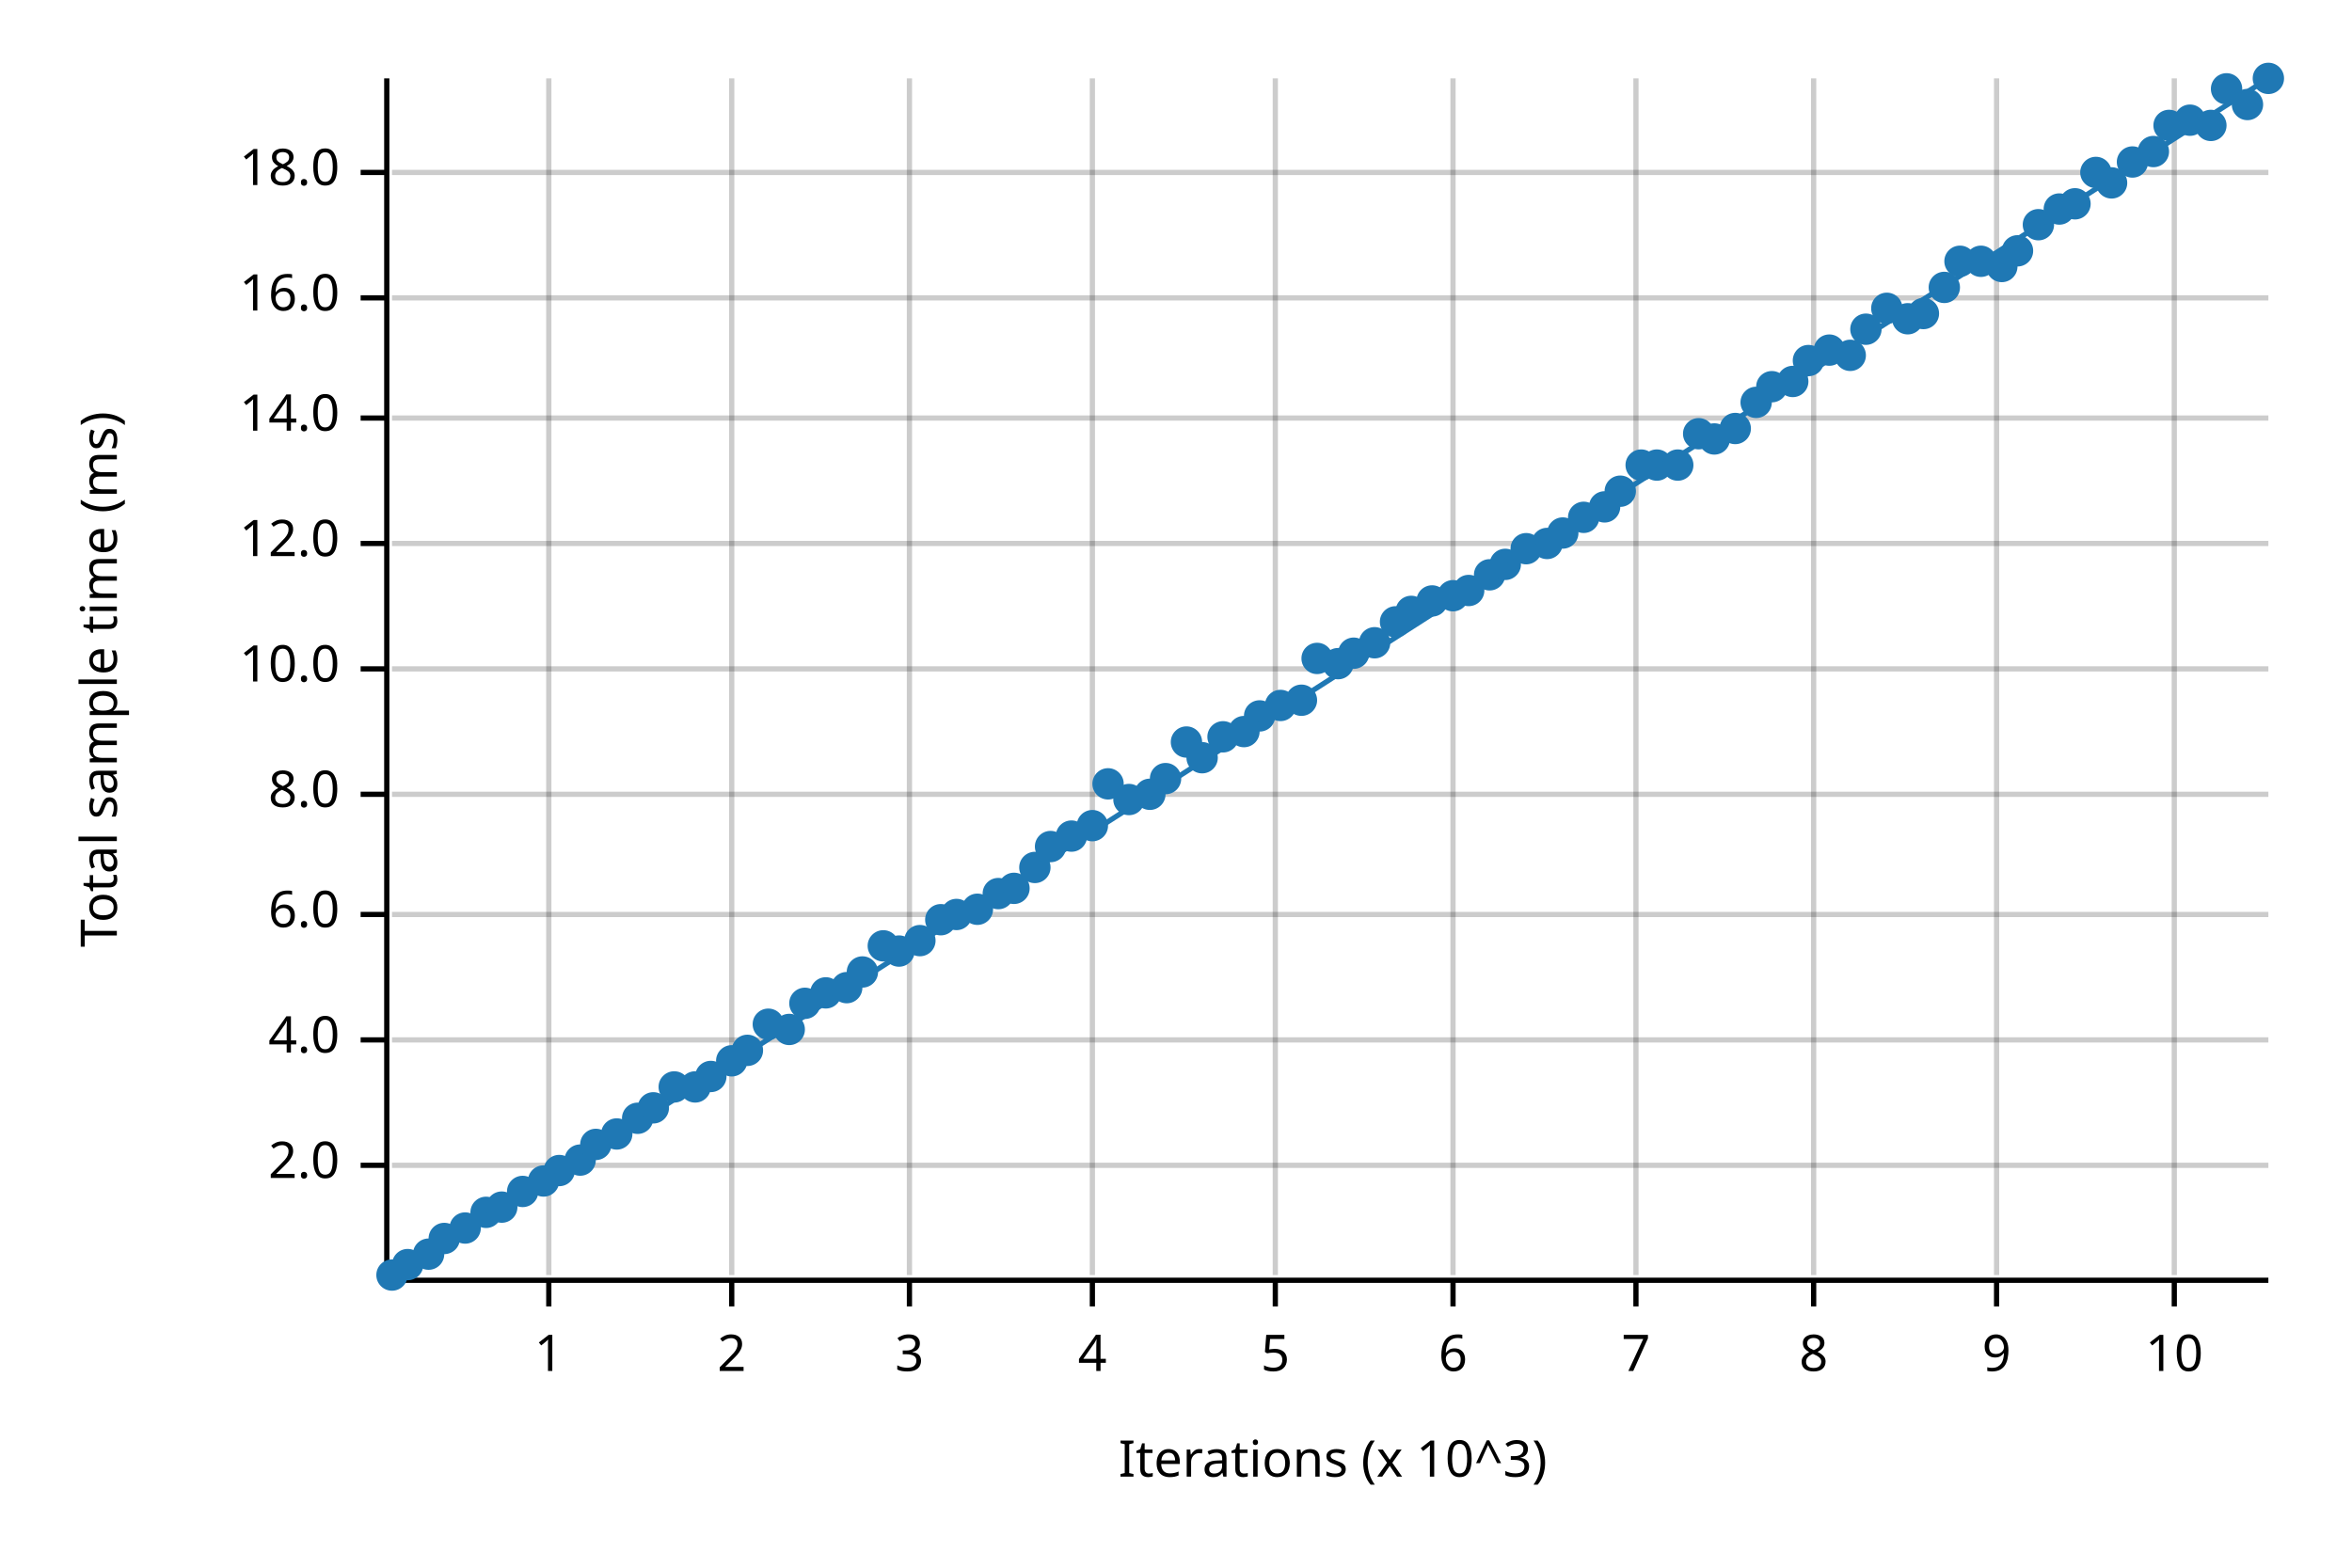
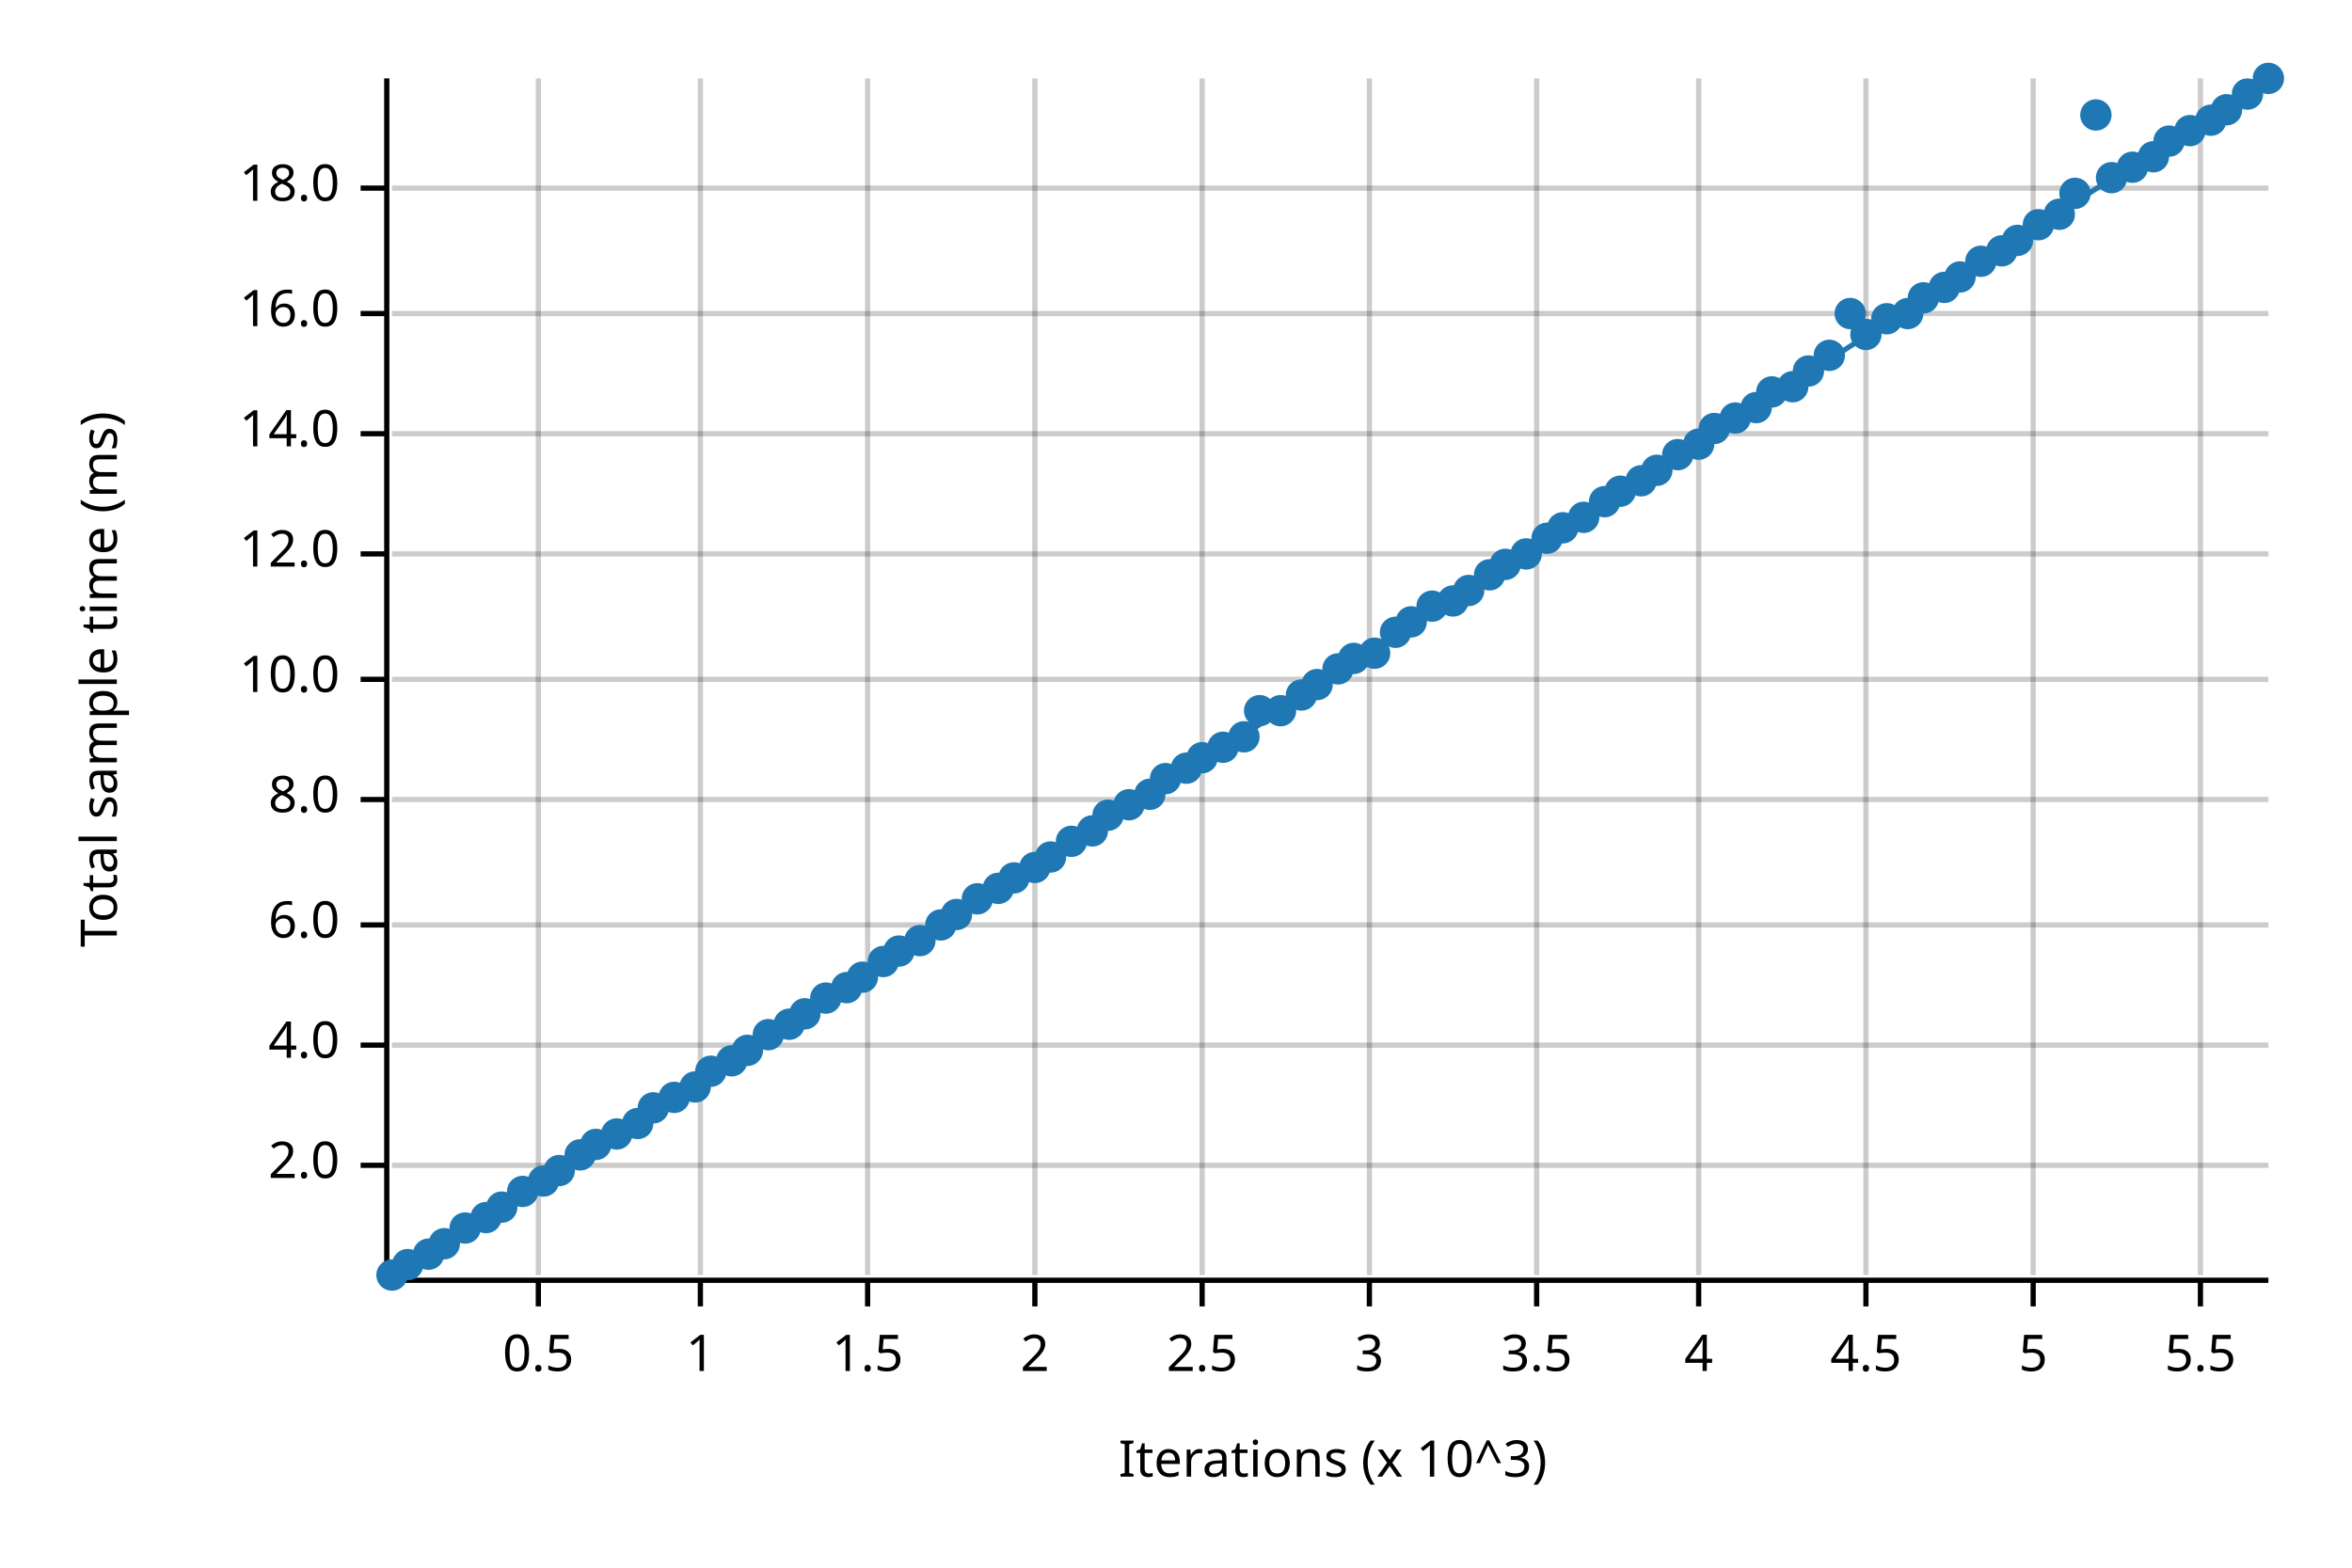
<svg xmlns="http://www.w3.org/2000/svg" width="450" height="300" viewBox="0 0 450 300">
  <text x="15" y="130" dy="0.76em" text-anchor="middle" font-family="sans-serif" font-size="9.677" opacity="1" fill="#000000" transform="rotate(270, 15, 130)">
Total sample time (ms)
</text>
  <text x="255" y="285" dy="-0.5ex" text-anchor="middle" font-family="sans-serif" font-size="9.677" opacity="1" fill="#000000">
Iterations (x 10^3)
</text>
-   <line opacity="0.2" stroke="#000000" stroke-width="1" x1="105" y1="244" x2="105" y2="15" />
-   <line opacity="0.2" stroke="#000000" stroke-width="1" x1="140" y1="244" x2="140" y2="15" />
-   <line opacity="0.2" stroke="#000000" stroke-width="1" x1="174" y1="244" x2="174" y2="15" />
-   <line opacity="0.2" stroke="#000000" stroke-width="1" x1="209" y1="244" x2="209" y2="15" />
-   <line opacity="0.2" stroke="#000000" stroke-width="1" x1="244" y1="244" x2="244" y2="15" />
-   <line opacity="0.2" stroke="#000000" stroke-width="1" x1="278" y1="244" x2="278" y2="15" />
-   <line opacity="0.2" stroke="#000000" stroke-width="1" x1="313" y1="244" x2="313" y2="15" />
-   <line opacity="0.2" stroke="#000000" stroke-width="1" x1="347" y1="244" x2="347" y2="15" />
-   <line opacity="0.2" stroke="#000000" stroke-width="1" x1="382" y1="244" x2="382" y2="15" />
-   <line opacity="0.2" stroke="#000000" stroke-width="1" x1="416" y1="244" x2="416" y2="15" />
+   <line opacity="0.2" stroke="#000000" stroke-width="1" x1="103" y1="244" x2="103" y2="15" />
+   <line opacity="0.2" stroke="#000000" stroke-width="1" x1="134" y1="244" x2="134" y2="15" />
+   <line opacity="0.2" stroke="#000000" stroke-width="1" x1="166" y1="244" x2="166" y2="15" />
+   <line opacity="0.2" stroke="#000000" stroke-width="1" x1="198" y1="244" x2="198" y2="15" />
+   <line opacity="0.2" stroke="#000000" stroke-width="1" x1="230" y1="244" x2="230" y2="15" />
+   <line opacity="0.2" stroke="#000000" stroke-width="1" x1="262" y1="244" x2="262" y2="15" />
+   <line opacity="0.2" stroke="#000000" stroke-width="1" x1="294" y1="244" x2="294" y2="15" />
+   <line opacity="0.2" stroke="#000000" stroke-width="1" x1="325" y1="244" x2="325" y2="15" />
+   <line opacity="0.2" stroke="#000000" stroke-width="1" x1="357" y1="244" x2="357" y2="15" />
+   <line opacity="0.2" stroke="#000000" stroke-width="1" x1="389" y1="244" x2="389" y2="15" />
+   <line opacity="0.2" stroke="#000000" stroke-width="1" x1="421" y1="244" x2="421" y2="15" />
  <line opacity="0.2" stroke="#000000" stroke-width="1" x1="75" y1="223" x2="434" y2="223" />
-   <line opacity="0.2" stroke="#000000" stroke-width="1" x1="75" y1="199" x2="434" y2="199" />
-   <line opacity="0.2" stroke="#000000" stroke-width="1" x1="75" y1="175" x2="434" y2="175" />
-   <line opacity="0.2" stroke="#000000" stroke-width="1" x1="75" y1="152" x2="434" y2="152" />
-   <line opacity="0.2" stroke="#000000" stroke-width="1" x1="75" y1="128" x2="434" y2="128" />
-   <line opacity="0.2" stroke="#000000" stroke-width="1" x1="75" y1="104" x2="434" y2="104" />
-   <line opacity="0.2" stroke="#000000" stroke-width="1" x1="75" y1="80" x2="434" y2="80" />
-   <line opacity="0.2" stroke="#000000" stroke-width="1" x1="75" y1="57" x2="434" y2="57" />
-   <line opacity="0.2" stroke="#000000" stroke-width="1" x1="75" y1="33" x2="434" y2="33" />
+   <line opacity="0.2" stroke="#000000" stroke-width="1" x1="75" y1="200" x2="434" y2="200" />
+   <line opacity="0.2" stroke="#000000" stroke-width="1" x1="75" y1="177" x2="434" y2="177" />
+   <line opacity="0.2" stroke="#000000" stroke-width="1" x1="75" y1="153" x2="434" y2="153" />
+   <line opacity="0.2" stroke="#000000" stroke-width="1" x1="75" y1="130" x2="434" y2="130" />
+   <line opacity="0.2" stroke="#000000" stroke-width="1" x1="75" y1="106" x2="434" y2="106" />
+   <line opacity="0.2" stroke="#000000" stroke-width="1" x1="75" y1="83" x2="434" y2="83" />
+   <line opacity="0.2" stroke="#000000" stroke-width="1" x1="75" y1="60" x2="434" y2="60" />
+   <line opacity="0.2" stroke="#000000" stroke-width="1" x1="75" y1="36" x2="434" y2="36" />
  <polyline fill="none" opacity="1" stroke="#000000" stroke-width="1" points="74,15 74,244 " />
  <text x="65" y="223" dy="0.5ex" text-anchor="end" font-family="sans-serif" font-size="9.677" opacity="1" fill="#000000">
2.0
</text>
  <polyline fill="none" opacity="1" stroke="#000000" stroke-width="1" points="69,223 74,223 " />
-   <text x="65" y="199" dy="0.5ex" text-anchor="end" font-family="sans-serif" font-size="9.677" opacity="1" fill="#000000">
+   <text x="65" y="200" dy="0.5ex" text-anchor="end" font-family="sans-serif" font-size="9.677" opacity="1" fill="#000000">
4.0
</text>
-   <polyline fill="none" opacity="1" stroke="#000000" stroke-width="1" points="69,199 74,199 " />
-   <text x="65" y="175" dy="0.5ex" text-anchor="end" font-family="sans-serif" font-size="9.677" opacity="1" fill="#000000">
+   <polyline fill="none" opacity="1" stroke="#000000" stroke-width="1" points="69,200 74,200 " />
+   <text x="65" y="177" dy="0.5ex" text-anchor="end" font-family="sans-serif" font-size="9.677" opacity="1" fill="#000000">
6.0
</text>
-   <polyline fill="none" opacity="1" stroke="#000000" stroke-width="1" points="69,175 74,175 " />
-   <text x="65" y="152" dy="0.5ex" text-anchor="end" font-family="sans-serif" font-size="9.677" opacity="1" fill="#000000">
+   <polyline fill="none" opacity="1" stroke="#000000" stroke-width="1" points="69,177 74,177 " />
+   <text x="65" y="153" dy="0.5ex" text-anchor="end" font-family="sans-serif" font-size="9.677" opacity="1" fill="#000000">
8.0
</text>
-   <polyline fill="none" opacity="1" stroke="#000000" stroke-width="1" points="69,152 74,152 " />
-   <text x="65" y="128" dy="0.5ex" text-anchor="end" font-family="sans-serif" font-size="9.677" opacity="1" fill="#000000">
+   <polyline fill="none" opacity="1" stroke="#000000" stroke-width="1" points="69,153 74,153 " />
+   <text x="65" y="130" dy="0.5ex" text-anchor="end" font-family="sans-serif" font-size="9.677" opacity="1" fill="#000000">
10.0
</text>
-   <polyline fill="none" opacity="1" stroke="#000000" stroke-width="1" points="69,128 74,128 " />
-   <text x="65" y="104" dy="0.5ex" text-anchor="end" font-family="sans-serif" font-size="9.677" opacity="1" fill="#000000">
+   <polyline fill="none" opacity="1" stroke="#000000" stroke-width="1" points="69,130 74,130 " />
+   <text x="65" y="106" dy="0.5ex" text-anchor="end" font-family="sans-serif" font-size="9.677" opacity="1" fill="#000000">
12.0
</text>
-   <polyline fill="none" opacity="1" stroke="#000000" stroke-width="1" points="69,104 74,104 " />
-   <text x="65" y="80" dy="0.5ex" text-anchor="end" font-family="sans-serif" font-size="9.677" opacity="1" fill="#000000">
+   <polyline fill="none" opacity="1" stroke="#000000" stroke-width="1" points="69,106 74,106 " />
+   <text x="65" y="83" dy="0.5ex" text-anchor="end" font-family="sans-serif" font-size="9.677" opacity="1" fill="#000000">
14.0
</text>
-   <polyline fill="none" opacity="1" stroke="#000000" stroke-width="1" points="69,80 74,80 " />
-   <text x="65" y="57" dy="0.5ex" text-anchor="end" font-family="sans-serif" font-size="9.677" opacity="1" fill="#000000">
+   <polyline fill="none" opacity="1" stroke="#000000" stroke-width="1" points="69,83 74,83 " />
+   <text x="65" y="60" dy="0.5ex" text-anchor="end" font-family="sans-serif" font-size="9.677" opacity="1" fill="#000000">
16.0
</text>
-   <polyline fill="none" opacity="1" stroke="#000000" stroke-width="1" points="69,57 74,57 " />
-   <text x="65" y="33" dy="0.5ex" text-anchor="end" font-family="sans-serif" font-size="9.677" opacity="1" fill="#000000">
+   <polyline fill="none" opacity="1" stroke="#000000" stroke-width="1" points="69,60 74,60 " />
+   <text x="65" y="36" dy="0.5ex" text-anchor="end" font-family="sans-serif" font-size="9.677" opacity="1" fill="#000000">
18.0
</text>
-   <polyline fill="none" opacity="1" stroke="#000000" stroke-width="1" points="69,33 74,33 " />
+   <polyline fill="none" opacity="1" stroke="#000000" stroke-width="1" points="69,36 74,36 " />
  <polyline fill="none" opacity="1" stroke="#000000" stroke-width="1" points="75,245 434,245 " />
-   <text x="105" y="255" dy="0.76em" text-anchor="middle" font-family="sans-serif" font-size="9.677" opacity="1" fill="#000000">
+   <text x="103" y="255" dy="0.76em" text-anchor="middle" font-family="sans-serif" font-size="9.677" opacity="1" fill="#000000">
+ 0.5
+ </text>
+   <polyline fill="none" opacity="1" stroke="#000000" stroke-width="1" points="103,245 103,250 " />
+   <text x="134" y="255" dy="0.76em" text-anchor="middle" font-family="sans-serif" font-size="9.677" opacity="1" fill="#000000">
1
</text>
-   <polyline fill="none" opacity="1" stroke="#000000" stroke-width="1" points="105,245 105,250 " />
-   <text x="140" y="255" dy="0.76em" text-anchor="middle" font-family="sans-serif" font-size="9.677" opacity="1" fill="#000000">
+   <polyline fill="none" opacity="1" stroke="#000000" stroke-width="1" points="134,245 134,250 " />
+   <text x="166" y="255" dy="0.76em" text-anchor="middle" font-family="sans-serif" font-size="9.677" opacity="1" fill="#000000">
+ 1.5
+ </text>
+   <polyline fill="none" opacity="1" stroke="#000000" stroke-width="1" points="166,245 166,250 " />
+   <text x="198" y="255" dy="0.76em" text-anchor="middle" font-family="sans-serif" font-size="9.677" opacity="1" fill="#000000">
2
</text>
-   <polyline fill="none" opacity="1" stroke="#000000" stroke-width="1" points="140,245 140,250 " />
-   <text x="174" y="255" dy="0.76em" text-anchor="middle" font-family="sans-serif" font-size="9.677" opacity="1" fill="#000000">
+   <polyline fill="none" opacity="1" stroke="#000000" stroke-width="1" points="198,245 198,250 " />
+   <text x="230" y="255" dy="0.76em" text-anchor="middle" font-family="sans-serif" font-size="9.677" opacity="1" fill="#000000">
+ 2.5
+ </text>
+   <polyline fill="none" opacity="1" stroke="#000000" stroke-width="1" points="230,245 230,250 " />
+   <text x="262" y="255" dy="0.76em" text-anchor="middle" font-family="sans-serif" font-size="9.677" opacity="1" fill="#000000">
3
</text>
-   <polyline fill="none" opacity="1" stroke="#000000" stroke-width="1" points="174,245 174,250 " />
-   <text x="209" y="255" dy="0.76em" text-anchor="middle" font-family="sans-serif" font-size="9.677" opacity="1" fill="#000000">
+   <polyline fill="none" opacity="1" stroke="#000000" stroke-width="1" points="262,245 262,250 " />
+   <text x="294" y="255" dy="0.76em" text-anchor="middle" font-family="sans-serif" font-size="9.677" opacity="1" fill="#000000">
+ 3.5
+ </text>
+   <polyline fill="none" opacity="1" stroke="#000000" stroke-width="1" points="294,245 294,250 " />
+   <text x="325" y="255" dy="0.76em" text-anchor="middle" font-family="sans-serif" font-size="9.677" opacity="1" fill="#000000">
4
</text>
-   <polyline fill="none" opacity="1" stroke="#000000" stroke-width="1" points="209,245 209,250 " />
-   <text x="244" y="255" dy="0.76em" text-anchor="middle" font-family="sans-serif" font-size="9.677" opacity="1" fill="#000000">
+   <polyline fill="none" opacity="1" stroke="#000000" stroke-width="1" points="325,245 325,250 " />
+   <text x="357" y="255" dy="0.76em" text-anchor="middle" font-family="sans-serif" font-size="9.677" opacity="1" fill="#000000">
+ 4.5
+ </text>
+   <polyline fill="none" opacity="1" stroke="#000000" stroke-width="1" points="357,245 357,250 " />
+   <text x="389" y="255" dy="0.76em" text-anchor="middle" font-family="sans-serif" font-size="9.677" opacity="1" fill="#000000">
5
</text>
-   <polyline fill="none" opacity="1" stroke="#000000" stroke-width="1" points="244,245 244,250 " />
-   <text x="278" y="255" dy="0.76em" text-anchor="middle" font-family="sans-serif" font-size="9.677" opacity="1" fill="#000000">
- 6
- </text>
-   <polyline fill="none" opacity="1" stroke="#000000" stroke-width="1" points="278,245 278,250 " />
-   <text x="313" y="255" dy="0.76em" text-anchor="middle" font-family="sans-serif" font-size="9.677" opacity="1" fill="#000000">
- 7
- </text>
-   <polyline fill="none" opacity="1" stroke="#000000" stroke-width="1" points="313,245 313,250 " />
-   <text x="347" y="255" dy="0.76em" text-anchor="middle" font-family="sans-serif" font-size="9.677" opacity="1" fill="#000000">
- 8
- </text>
-   <polyline fill="none" opacity="1" stroke="#000000" stroke-width="1" points="347,245 347,250 " />
-   <text x="382" y="255" dy="0.76em" text-anchor="middle" font-family="sans-serif" font-size="9.677" opacity="1" fill="#000000">
- 9
- </text>
-   <polyline fill="none" opacity="1" stroke="#000000" stroke-width="1" points="382,245 382,250 " />
-   <text x="416" y="255" dy="0.76em" text-anchor="middle" font-family="sans-serif" font-size="9.677" opacity="1" fill="#000000">
- 10
- </text>
-   <polyline fill="none" opacity="1" stroke="#000000" stroke-width="1" points="416,245 416,250 " />
+   <polyline fill="none" opacity="1" stroke="#000000" stroke-width="1" points="389,245 389,250 " />
+   <text x="421" y="255" dy="0.76em" text-anchor="middle" font-family="sans-serif" font-size="9.677" opacity="1" fill="#000000">
+ 5.5
+ </text>
+   <polyline fill="none" opacity="1" stroke="#000000" stroke-width="1" points="421,245 421,250 " />
  <circle cx="75" cy="244" r="3" opacity="1" fill="#1F78B4" stroke="none" stroke-width="1" />
  <circle cx="78" cy="242" r="3" opacity="1" fill="#1F78B4" stroke="none" stroke-width="1" />
  <circle cx="82" cy="240" r="3" opacity="1" fill="#1F78B4" stroke="none" stroke-width="1" />
-   <circle cx="85" cy="237" r="3" opacity="1" fill="#1F78B4" stroke="none" stroke-width="1" />
+   <circle cx="85" cy="238" r="3" opacity="1" fill="#1F78B4" stroke="none" stroke-width="1" />
  <circle cx="89" cy="235" r="3" opacity="1" fill="#1F78B4" stroke="none" stroke-width="1" />
-   <circle cx="93" cy="232" r="3" opacity="1" fill="#1F78B4" stroke="none" stroke-width="1" />
+   <circle cx="93" cy="233" r="3" opacity="1" fill="#1F78B4" stroke="none" stroke-width="1" />
  <circle cx="96" cy="231" r="3" opacity="1" fill="#1F78B4" stroke="none" stroke-width="1" />
  <circle cx="100" cy="228" r="3" opacity="1" fill="#1F78B4" stroke="none" stroke-width="1" />
  <circle cx="104" cy="226" r="3" opacity="1" fill="#1F78B4" stroke="none" stroke-width="1" />
  <circle cx="107" cy="224" r="3" opacity="1" fill="#1F78B4" stroke="none" stroke-width="1" />
-   <circle cx="111" cy="222" r="3" opacity="1" fill="#1F78B4" stroke="none" stroke-width="1" />
+   <circle cx="111" cy="221" r="3" opacity="1" fill="#1F78B4" stroke="none" stroke-width="1" />
  <circle cx="114" cy="219" r="3" opacity="1" fill="#1F78B4" stroke="none" stroke-width="1" />
  <circle cx="118" cy="217" r="3" opacity="1" fill="#1F78B4" stroke="none" stroke-width="1" />
-   <circle cx="122" cy="214" r="3" opacity="1" fill="#1F78B4" stroke="none" stroke-width="1" />
+   <circle cx="122" cy="215" r="3" opacity="1" fill="#1F78B4" stroke="none" stroke-width="1" />
  <circle cx="125" cy="212" r="3" opacity="1" fill="#1F78B4" stroke="none" stroke-width="1" />
-   <circle cx="129" cy="208" r="3" opacity="1" fill="#1F78B4" stroke="none" stroke-width="1" />
+   <circle cx="129" cy="210" r="3" opacity="1" fill="#1F78B4" stroke="none" stroke-width="1" />
  <circle cx="133" cy="208" r="3" opacity="1" fill="#1F78B4" stroke="none" stroke-width="1" />
-   <circle cx="136" cy="206" r="3" opacity="1" fill="#1F78B4" stroke="none" stroke-width="1" />
+   <circle cx="136" cy="205" r="3" opacity="1" fill="#1F78B4" stroke="none" stroke-width="1" />
  <circle cx="140" cy="203" r="3" opacity="1" fill="#1F78B4" stroke="none" stroke-width="1" />
  <circle cx="143" cy="201" r="3" opacity="1" fill="#1F78B4" stroke="none" stroke-width="1" />
-   <circle cx="147" cy="196" r="3" opacity="1" fill="#1F78B4" stroke="none" stroke-width="1" />
-   <circle cx="151" cy="197" r="3" opacity="1" fill="#1F78B4" stroke="none" stroke-width="1" />
-   <circle cx="154" cy="192" r="3" opacity="1" fill="#1F78B4" stroke="none" stroke-width="1" />
-   <circle cx="158" cy="190" r="3" opacity="1" fill="#1F78B4" stroke="none" stroke-width="1" />
+   <circle cx="147" cy="198" r="3" opacity="1" fill="#1F78B4" stroke="none" stroke-width="1" />
+   <circle cx="151" cy="196" r="3" opacity="1" fill="#1F78B4" stroke="none" stroke-width="1" />
+   <circle cx="154" cy="194" r="3" opacity="1" fill="#1F78B4" stroke="none" stroke-width="1" />
+   <circle cx="158" cy="191" r="3" opacity="1" fill="#1F78B4" stroke="none" stroke-width="1" />
  <circle cx="162" cy="189" r="3" opacity="1" fill="#1F78B4" stroke="none" stroke-width="1" />
-   <circle cx="165" cy="186" r="3" opacity="1" fill="#1F78B4" stroke="none" stroke-width="1" />
-   <circle cx="169" cy="181" r="3" opacity="1" fill="#1F78B4" stroke="none" stroke-width="1" />
+   <circle cx="165" cy="187" r="3" opacity="1" fill="#1F78B4" stroke="none" stroke-width="1" />
+   <circle cx="169" cy="184" r="3" opacity="1" fill="#1F78B4" stroke="none" stroke-width="1" />
  <circle cx="172" cy="182" r="3" opacity="1" fill="#1F78B4" stroke="none" stroke-width="1" />
  <circle cx="176" cy="180" r="3" opacity="1" fill="#1F78B4" stroke="none" stroke-width="1" />
-   <circle cx="180" cy="176" r="3" opacity="1" fill="#1F78B4" stroke="none" stroke-width="1" />
+   <circle cx="180" cy="177" r="3" opacity="1" fill="#1F78B4" stroke="none" stroke-width="1" />
  <circle cx="183" cy="175" r="3" opacity="1" fill="#1F78B4" stroke="none" stroke-width="1" />
-   <circle cx="187" cy="174" r="3" opacity="1" fill="#1F78B4" stroke="none" stroke-width="1" />
-   <circle cx="191" cy="171" r="3" opacity="1" fill="#1F78B4" stroke="none" stroke-width="1" />
-   <circle cx="194" cy="170" r="3" opacity="1" fill="#1F78B4" stroke="none" stroke-width="1" />
+   <circle cx="187" cy="172" r="3" opacity="1" fill="#1F78B4" stroke="none" stroke-width="1" />
+   <circle cx="191" cy="170" r="3" opacity="1" fill="#1F78B4" stroke="none" stroke-width="1" />
+   <circle cx="194" cy="168" r="3" opacity="1" fill="#1F78B4" stroke="none" stroke-width="1" />
  <circle cx="198" cy="166" r="3" opacity="1" fill="#1F78B4" stroke="none" stroke-width="1" />
-   <circle cx="201" cy="162" r="3" opacity="1" fill="#1F78B4" stroke="none" stroke-width="1" />
-   <circle cx="205" cy="160" r="3" opacity="1" fill="#1F78B4" stroke="none" stroke-width="1" />
-   <circle cx="209" cy="158" r="3" opacity="1" fill="#1F78B4" stroke="none" stroke-width="1" />
-   <circle cx="212" cy="150" r="3" opacity="1" fill="#1F78B4" stroke="none" stroke-width="1" />
-   <circle cx="216" cy="153" r="3" opacity="1" fill="#1F78B4" stroke="none" stroke-width="1" />
+   <circle cx="201" cy="164" r="3" opacity="1" fill="#1F78B4" stroke="none" stroke-width="1" />
+   <circle cx="205" cy="161" r="3" opacity="1" fill="#1F78B4" stroke="none" stroke-width="1" />
+   <circle cx="209" cy="159" r="3" opacity="1" fill="#1F78B4" stroke="none" stroke-width="1" />
+   <circle cx="212" cy="156" r="3" opacity="1" fill="#1F78B4" stroke="none" stroke-width="1" />
+   <circle cx="216" cy="154" r="3" opacity="1" fill="#1F78B4" stroke="none" stroke-width="1" />
  <circle cx="220" cy="152" r="3" opacity="1" fill="#1F78B4" stroke="none" stroke-width="1" />
  <circle cx="223" cy="149" r="3" opacity="1" fill="#1F78B4" stroke="none" stroke-width="1" />
-   <circle cx="227" cy="142" r="3" opacity="1" fill="#1F78B4" stroke="none" stroke-width="1" />
+   <circle cx="227" cy="147" r="3" opacity="1" fill="#1F78B4" stroke="none" stroke-width="1" />
  <circle cx="230" cy="145" r="3" opacity="1" fill="#1F78B4" stroke="none" stroke-width="1" />
-   <circle cx="234" cy="141" r="3" opacity="1" fill="#1F78B4" stroke="none" stroke-width="1" />
-   <circle cx="238" cy="140" r="3" opacity="1" fill="#1F78B4" stroke="none" stroke-width="1" />
-   <circle cx="241" cy="137" r="3" opacity="1" fill="#1F78B4" stroke="none" stroke-width="1" />
-   <circle cx="245" cy="135" r="3" opacity="1" fill="#1F78B4" stroke="none" stroke-width="1" />
-   <circle cx="249" cy="134" r="3" opacity="1" fill="#1F78B4" stroke="none" stroke-width="1" />
-   <circle cx="252" cy="126" r="3" opacity="1" fill="#1F78B4" stroke="none" stroke-width="1" />
-   <circle cx="256" cy="127" r="3" opacity="1" fill="#1F78B4" stroke="none" stroke-width="1" />
-   <circle cx="259" cy="125" r="3" opacity="1" fill="#1F78B4" stroke="none" stroke-width="1" />
-   <circle cx="263" cy="123" r="3" opacity="1" fill="#1F78B4" stroke="none" stroke-width="1" />
-   <circle cx="267" cy="119" r="3" opacity="1" fill="#1F78B4" stroke="none" stroke-width="1" />
-   <circle cx="270" cy="117" r="3" opacity="1" fill="#1F78B4" stroke="none" stroke-width="1" />
-   <circle cx="274" cy="115" r="3" opacity="1" fill="#1F78B4" stroke="none" stroke-width="1" />
-   <circle cx="278" cy="114" r="3" opacity="1" fill="#1F78B4" stroke="none" stroke-width="1" />
+   <circle cx="234" cy="143" r="3" opacity="1" fill="#1F78B4" stroke="none" stroke-width="1" />
+   <circle cx="238" cy="141" r="3" opacity="1" fill="#1F78B4" stroke="none" stroke-width="1" />
+   <circle cx="241" cy="136" r="3" opacity="1" fill="#1F78B4" stroke="none" stroke-width="1" />
+   <circle cx="245" cy="136" r="3" opacity="1" fill="#1F78B4" stroke="none" stroke-width="1" />
+   <circle cx="249" cy="133" r="3" opacity="1" fill="#1F78B4" stroke="none" stroke-width="1" />
+   <circle cx="252" cy="131" r="3" opacity="1" fill="#1F78B4" stroke="none" stroke-width="1" />
+   <circle cx="256" cy="128" r="3" opacity="1" fill="#1F78B4" stroke="none" stroke-width="1" />
+   <circle cx="259" cy="126" r="3" opacity="1" fill="#1F78B4" stroke="none" stroke-width="1" />
+   <circle cx="263" cy="125" r="3" opacity="1" fill="#1F78B4" stroke="none" stroke-width="1" />
+   <circle cx="267" cy="121" r="3" opacity="1" fill="#1F78B4" stroke="none" stroke-width="1" />
+   <circle cx="270" cy="119" r="3" opacity="1" fill="#1F78B4" stroke="none" stroke-width="1" />
+   <circle cx="274" cy="116" r="3" opacity="1" fill="#1F78B4" stroke="none" stroke-width="1" />
+   <circle cx="278" cy="115" r="3" opacity="1" fill="#1F78B4" stroke="none" stroke-width="1" />
  <circle cx="281" cy="113" r="3" opacity="1" fill="#1F78B4" stroke="none" stroke-width="1" />
  <circle cx="285" cy="110" r="3" opacity="1" fill="#1F78B4" stroke="none" stroke-width="1" />
  <circle cx="288" cy="108" r="3" opacity="1" fill="#1F78B4" stroke="none" stroke-width="1" />
-   <circle cx="292" cy="105" r="3" opacity="1" fill="#1F78B4" stroke="none" stroke-width="1" />
-   <circle cx="296" cy="104" r="3" opacity="1" fill="#1F78B4" stroke="none" stroke-width="1" />
-   <circle cx="299" cy="102" r="3" opacity="1" fill="#1F78B4" stroke="none" stroke-width="1" />
+   <circle cx="292" cy="106" r="3" opacity="1" fill="#1F78B4" stroke="none" stroke-width="1" />
+   <circle cx="296" cy="103" r="3" opacity="1" fill="#1F78B4" stroke="none" stroke-width="1" />
+   <circle cx="299" cy="101" r="3" opacity="1" fill="#1F78B4" stroke="none" stroke-width="1" />
  <circle cx="303" cy="99" r="3" opacity="1" fill="#1F78B4" stroke="none" stroke-width="1" />
-   <circle cx="307" cy="97" r="3" opacity="1" fill="#1F78B4" stroke="none" stroke-width="1" />
+   <circle cx="307" cy="96" r="3" opacity="1" fill="#1F78B4" stroke="none" stroke-width="1" />
  <circle cx="310" cy="94" r="3" opacity="1" fill="#1F78B4" stroke="none" stroke-width="1" />
-   <circle cx="314" cy="89" r="3" opacity="1" fill="#1F78B4" stroke="none" stroke-width="1" />
-   <circle cx="317" cy="89" r="3" opacity="1" fill="#1F78B4" stroke="none" stroke-width="1" />
-   <circle cx="321" cy="89" r="3" opacity="1" fill="#1F78B4" stroke="none" stroke-width="1" />
-   <circle cx="325" cy="83" r="3" opacity="1" fill="#1F78B4" stroke="none" stroke-width="1" />
-   <circle cx="328" cy="84" r="3" opacity="1" fill="#1F78B4" stroke="none" stroke-width="1" />
-   <circle cx="332" cy="82" r="3" opacity="1" fill="#1F78B4" stroke="none" stroke-width="1" />
-   <circle cx="336" cy="77" r="3" opacity="1" fill="#1F78B4" stroke="none" stroke-width="1" />
-   <circle cx="339" cy="74" r="3" opacity="1" fill="#1F78B4" stroke="none" stroke-width="1" />
-   <circle cx="343" cy="73" r="3" opacity="1" fill="#1F78B4" stroke="none" stroke-width="1" />
-   <circle cx="346" cy="69" r="3" opacity="1" fill="#1F78B4" stroke="none" stroke-width="1" />
-   <circle cx="350" cy="67" r="3" opacity="1" fill="#1F78B4" stroke="none" stroke-width="1" />
-   <circle cx="354" cy="68" r="3" opacity="1" fill="#1F78B4" stroke="none" stroke-width="1" />
-   <circle cx="357" cy="63" r="3" opacity="1" fill="#1F78B4" stroke="none" stroke-width="1" />
-   <circle cx="361" cy="59" r="3" opacity="1" fill="#1F78B4" stroke="none" stroke-width="1" />
-   <circle cx="365" cy="61" r="3" opacity="1" fill="#1F78B4" stroke="none" stroke-width="1" />
-   <circle cx="368" cy="60" r="3" opacity="1" fill="#1F78B4" stroke="none" stroke-width="1" />
+   <circle cx="314" cy="92" r="3" opacity="1" fill="#1F78B4" stroke="none" stroke-width="1" />
+   <circle cx="317" cy="90" r="3" opacity="1" fill="#1F78B4" stroke="none" stroke-width="1" />
+   <circle cx="321" cy="87" r="3" opacity="1" fill="#1F78B4" stroke="none" stroke-width="1" />
+   <circle cx="325" cy="85" r="3" opacity="1" fill="#1F78B4" stroke="none" stroke-width="1" />
+   <circle cx="328" cy="82" r="3" opacity="1" fill="#1F78B4" stroke="none" stroke-width="1" />
+   <circle cx="332" cy="80" r="3" opacity="1" fill="#1F78B4" stroke="none" stroke-width="1" />
+   <circle cx="336" cy="78" r="3" opacity="1" fill="#1F78B4" stroke="none" stroke-width="1" />
+   <circle cx="339" cy="75" r="3" opacity="1" fill="#1F78B4" stroke="none" stroke-width="1" />
+   <circle cx="343" cy="74" r="3" opacity="1" fill="#1F78B4" stroke="none" stroke-width="1" />
+   <circle cx="346" cy="71" r="3" opacity="1" fill="#1F78B4" stroke="none" stroke-width="1" />
+   <circle cx="350" cy="68" r="3" opacity="1" fill="#1F78B4" stroke="none" stroke-width="1" />
+   <circle cx="354" cy="60" r="3" opacity="1" fill="#1F78B4" stroke="none" stroke-width="1" />
+   <circle cx="357" cy="64" r="3" opacity="1" fill="#1F78B4" stroke="none" stroke-width="1" />
+   <circle cx="361" cy="61" r="3" opacity="1" fill="#1F78B4" stroke="none" stroke-width="1" />
+   <circle cx="365" cy="60" r="3" opacity="1" fill="#1F78B4" stroke="none" stroke-width="1" />
+   <circle cx="368" cy="57" r="3" opacity="1" fill="#1F78B4" stroke="none" stroke-width="1" />
  <circle cx="372" cy="55" r="3" opacity="1" fill="#1F78B4" stroke="none" stroke-width="1" />
-   <circle cx="375" cy="50" r="3" opacity="1" fill="#1F78B4" stroke="none" stroke-width="1" />
+   <circle cx="375" cy="53" r="3" opacity="1" fill="#1F78B4" stroke="none" stroke-width="1" />
  <circle cx="379" cy="50" r="3" opacity="1" fill="#1F78B4" stroke="none" stroke-width="1" />
-   <circle cx="383" cy="51" r="3" opacity="1" fill="#1F78B4" stroke="none" stroke-width="1" />
-   <circle cx="386" cy="48" r="3" opacity="1" fill="#1F78B4" stroke="none" stroke-width="1" />
+   <circle cx="383" cy="48" r="3" opacity="1" fill="#1F78B4" stroke="none" stroke-width="1" />
+   <circle cx="386" cy="46" r="3" opacity="1" fill="#1F78B4" stroke="none" stroke-width="1" />
  <circle cx="390" cy="43" r="3" opacity="1" fill="#1F78B4" stroke="none" stroke-width="1" />
-   <circle cx="394" cy="40" r="3" opacity="1" fill="#1F78B4" stroke="none" stroke-width="1" />
-   <circle cx="397" cy="39" r="3" opacity="1" fill="#1F78B4" stroke="none" stroke-width="1" />
-   <circle cx="401" cy="33" r="3" opacity="1" fill="#1F78B4" stroke="none" stroke-width="1" />
-   <circle cx="404" cy="35" r="3" opacity="1" fill="#1F78B4" stroke="none" stroke-width="1" />
-   <circle cx="408" cy="31" r="3" opacity="1" fill="#1F78B4" stroke="none" stroke-width="1" />
-   <circle cx="412" cy="29" r="3" opacity="1" fill="#1F78B4" stroke="none" stroke-width="1" />
-   <circle cx="415" cy="24" r="3" opacity="1" fill="#1F78B4" stroke="none" stroke-width="1" />
-   <circle cx="419" cy="23" r="3" opacity="1" fill="#1F78B4" stroke="none" stroke-width="1" />
-   <circle cx="423" cy="24" r="3" opacity="1" fill="#1F78B4" stroke="none" stroke-width="1" />
-   <circle cx="426" cy="17" r="3" opacity="1" fill="#1F78B4" stroke="none" stroke-width="1" />
-   <circle cx="430" cy="20" r="3" opacity="1" fill="#1F78B4" stroke="none" stroke-width="1" />
+   <circle cx="394" cy="41" r="3" opacity="1" fill="#1F78B4" stroke="none" stroke-width="1" />
+   <circle cx="397" cy="37" r="3" opacity="1" fill="#1F78B4" stroke="none" stroke-width="1" />
+   <circle cx="401" cy="22" r="3" opacity="1" fill="#1F78B4" stroke="none" stroke-width="1" />
+   <circle cx="404" cy="34" r="3" opacity="1" fill="#1F78B4" stroke="none" stroke-width="1" />
+   <circle cx="408" cy="32" r="3" opacity="1" fill="#1F78B4" stroke="none" stroke-width="1" />
+   <circle cx="412" cy="30" r="3" opacity="1" fill="#1F78B4" stroke="none" stroke-width="1" />
+   <circle cx="415" cy="27" r="3" opacity="1" fill="#1F78B4" stroke="none" stroke-width="1" />
+   <circle cx="419" cy="25" r="3" opacity="1" fill="#1F78B4" stroke="none" stroke-width="1" />
+   <circle cx="423" cy="23" r="3" opacity="1" fill="#1F78B4" stroke="none" stroke-width="1" />
+   <circle cx="426" cy="21" r="3" opacity="1" fill="#1F78B4" stroke="none" stroke-width="1" />
+   <circle cx="430" cy="18" r="3" opacity="1" fill="#1F78B4" stroke="none" stroke-width="1" />
  <circle cx="434" cy="15" r="3" opacity="1" fill="#1F78B4" stroke="none" stroke-width="1" />
  <polyline fill="none" opacity="1" stroke="#1F78B4" stroke-width="1" points="75,245 434,15 " />
  <polygon opacity="0.25" fill="#1F78B4" points="75,245 434,15 434,15 " />
</svg>
